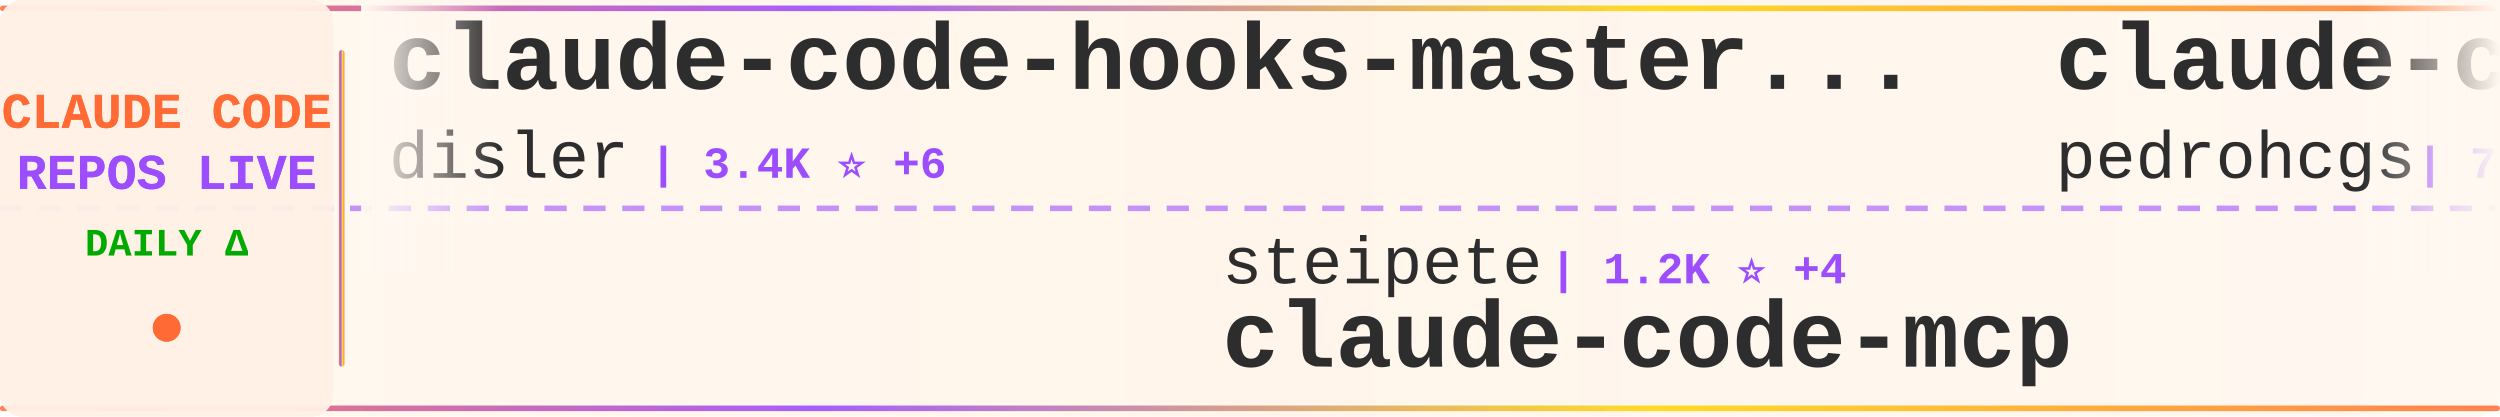
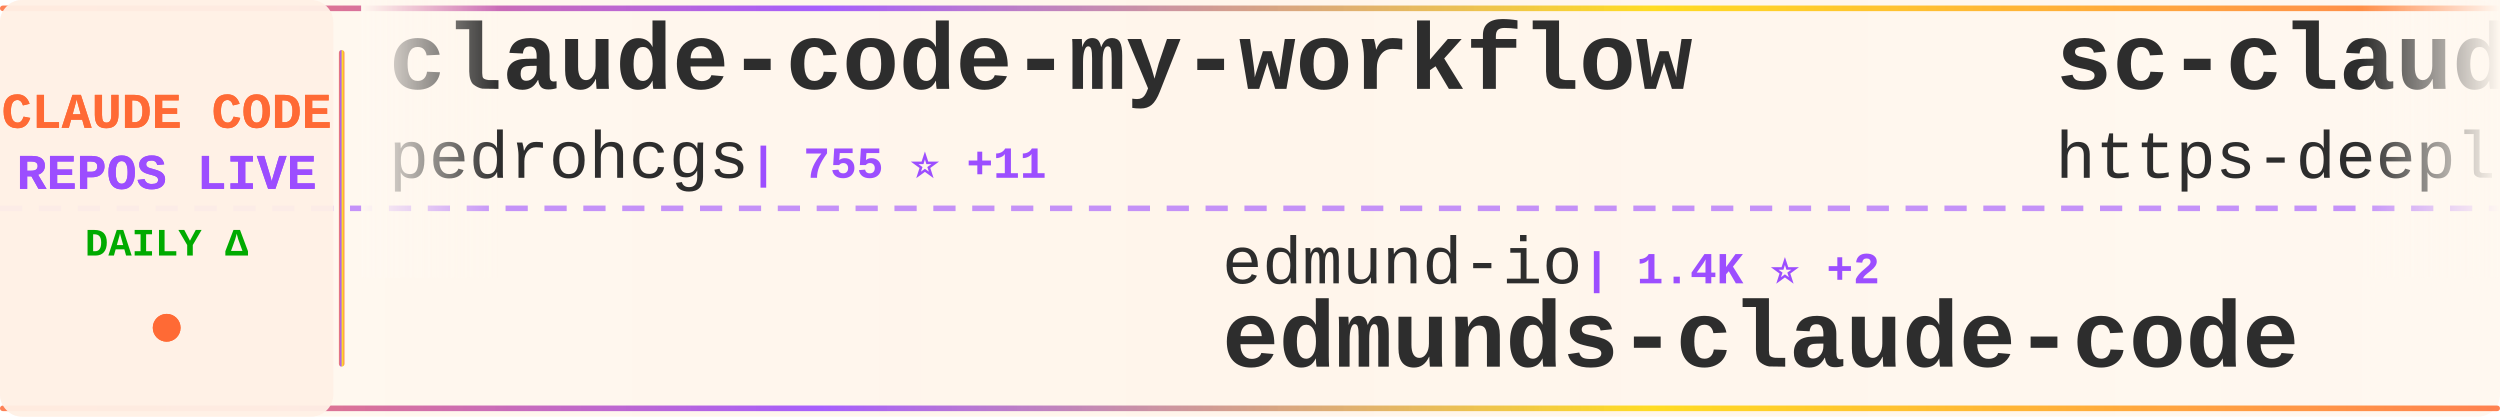
<svg xmlns="http://www.w3.org/2000/svg" width="900" height="150">
  <defs>
    <linearGradient id="tickerBg" x1="0%" y1="0%" x2="100%" y2="0%">
      <stop offset="0%" style="stop-color:#fff8f0;stop-opacity:0.98" />
      <stop offset="50%" style="stop-color:#fff5eb;stop-opacity:1" />
      <stop offset="100%" style="stop-color:#fff8f0;stop-opacity:0.98" />
    </linearGradient>
    <linearGradient id="borderGrad" x1="0%" y1="0%" x2="100%" y2="0%">
      <stop offset="0%" style="stop-color:#FF6B35;stop-opacity:0.85">
        <animate attributeName="stop-opacity" values="0.85;1;0.85" dur="2s" repeatCount="indefinite" />
      </stop>
      <stop offset="33%" style="stop-color:#9C4EFF;stop-opacity:0.9">
        <animate attributeName="stop-opacity" values="0.9;1;0.9" dur="2.2s" repeatCount="indefinite" />
      </stop>
      <stop offset="66%" style="stop-color:#FFD700;stop-opacity:0.85">
        <animate attributeName="stop-opacity" values="0.85;1;0.85" dur="1.8s" repeatCount="indefinite" />
      </stop>
      <stop offset="100%" style="stop-color:#FF6B35;stop-opacity:0.85">
        <animate attributeName="stop-opacity" values="0.85;1;0.85" dur="2s" repeatCount="indefinite" />
      </stop>
    </linearGradient>
    <filter id="textGlow">
      <feGaussianBlur stdDeviation="0.15" result="coloredBlur" />
      <feMerge>
        <feMergeNode in="coloredBlur" />
        <feMergeNode in="SourceGraphic" />
      </feMerge>
    </filter>
    <filter id="metricGlow">
      <feGaussianBlur stdDeviation="0.2" result="coloredBlur" />
      <feMerge>
        <feMergeNode in="coloredBlur" />
        <feMergeNode in="SourceGraphic" />
      </feMerge>
    </filter>
    <linearGradient id="leftFade" x1="0%" y1="0%" x2="100%" y2="0%">
      <stop offset="0%" style="stop-color:#fff8f0;stop-opacity:1" />
      <stop offset="100%" style="stop-color:#fff8f0;stop-opacity:0" />
    </linearGradient>
    <linearGradient id="rightFade" x1="0%" y1="0%" x2="100%" y2="0%">
      <stop offset="0%" style="stop-color:#fff8f0;stop-opacity:0" />
      <stop offset="100%" style="stop-color:#fff8f0;stop-opacity:1" />
    </linearGradient>
  </defs>
  <rect width="900" height="150" fill="url(#tickerBg)" rx="8" />
  <rect x="0" y="2" width="900" height="2" fill="url(#borderGrad)" rx="1" />
  <rect x="0" y="146" width="900" height="2" fill="url(#borderGrad)" rx="1" />
  <line x1="0" y1="75" x2="900" y2="75" stroke="#9C4EFF" stroke-width="2" stroke-dasharray="8 6" opacity="0.6" />
  <rect x="0" y="0" width="120" height="150" fill="#fff0e6" opacity="0.95" rx="8" />
  <text x="60" y="46" font-family="'Courier New', monospace" font-size="18" font-weight="bold" fill="#FF6B35" text-anchor="middle" filter="url(#textGlow)">
    CLAUDE CODE
  </text>
  <text x="60" y="68" font-family="'Courier New', monospace" font-size="18" font-weight="bold" fill="#9C4EFF" text-anchor="middle" filter="url(#textGlow)">
    REPOS LIVE
  </text>
  <text x="60" y="92" font-family="'Courier New', monospace" font-size="14" font-weight="bold" fill="#00aa00" text-anchor="middle">
    DAILY Δ
  </text>
  <circle cx="60" cy="118" r="5" fill="#FF6B35" filter="url(#metricGlow)">
    <animate attributeName="r" values="4;6;4" dur="1.5s" repeatCount="indefinite" />
    <animate attributeName="opacity" values="0.6;1;0.6" dur="1.5s" repeatCount="indefinite" />
  </circle>
  <rect x="122" y="18" width="2" height="114" fill="url(#borderGrad)" rx="1" />
  <clipPath id="tickerClip">
    <rect x="130" y="0" width="770" height="150" />
  </clipPath>
  <g clip-path="url(#tickerClip)">
    <g id="tickerItems">
      <animateTransform attributeName="transform" attributeType="XML" type="translate" from="0 0" to="-3000 0" dur="54s" repeatCount="indefinite" />
      <g transform="translate(0, 0)">
-         <text x="140" y="32" font-family="'Courier New', monospace" font-size="34" font-weight="bold" fill="#2d2d2d">claude-code-hooks-master...</text>
-         <text x="140" y="64" font-family="'Courier New', monospace" font-size="24" font-weight="normal" fill="#2d2d2d" opacity="1.0">disler</text>
-         <text x="234" y="64" font-family="'Courier New', monospace" font-size="16" font-weight="bold" fill="#9C4EFF"> | 3.4K ⭐ +6</text>
+         <text x="140" y="32" font-family="'Courier New', monospace" font-size="34" font-weight="bold" fill="#2d2d2d">claude-code-my-workflow</text>
+         <text x="140" y="64" font-family="'Courier New', monospace" font-size="24" font-weight="normal" fill="#2d2d2d" opacity="1.0">pedrohcgs</text>
+         <text x="270" y="64" font-family="'Courier New', monospace" font-size="16" font-weight="bold" fill="#9C4EFF"> | 755 ⭐ +11</text>
      </g>
      <g transform="translate(300, 0)">
-         <text x="140" y="102" font-family="'Courier New', monospace" font-size="24" font-weight="normal" fill="#2d2d2d" opacity="1.0">steipete</text>
-         <text x="258" y="102" font-family="'Courier New', monospace" font-size="16" font-weight="bold" fill="#9C4EFF"> | 1.2K ⭐ +4</text>
-         <text x="140" y="132" font-family="'Courier New', monospace" font-size="34" font-weight="bold" fill="#2d2d2d">claude-code-mcp</text>
+         <text x="140" y="102" font-family="'Courier New', monospace" font-size="24" font-weight="normal" fill="#2d2d2d" opacity="1.0">edmund-io</text>
+         <text x="270" y="102" font-family="'Courier New', monospace" font-size="16" font-weight="bold" fill="#9C4EFF"> | 1.4K ⭐ +2</text>
+         <text x="140" y="132" font-family="'Courier New', monospace" font-size="34" font-weight="bold" fill="#2d2d2d">edmunds-claude-code</text>
      </g>
      <g transform="translate(600, 0)">
+         <text x="140" y="32" font-family="'Courier New', monospace" font-size="34" font-weight="bold" fill="#2d2d2d">sc-claude-code-files</text>
+         <text x="140" y="64" font-family="'Courier New', monospace" font-size="24" font-weight="normal" fill="#2d2d2d" opacity="1.0">https-deeplearning-ai</text>
+         <text x="414" y="64" font-family="'Courier New', monospace" font-size="16" font-weight="bold" fill="#9C4EFF"> | 463 ⭐ +1</text>
+       </g>
+       <g transform="translate(900, 0)">
+         <text x="140" y="102" font-family="'Courier New', monospace" font-size="24" font-weight="normal" fill="#2d2d2d" opacity="1.0">ChrisWiles</text>
+         <text x="282" y="102" font-family="'Courier New', monospace" font-size="16" font-weight="bold" fill="#9C4EFF"> | 5.6K ⭐ +3</text>
+         <text x="140" y="132" font-family="'Courier New', monospace" font-size="34" font-weight="bold" fill="#2d2d2d">claude-code-showcase</text>
+       </g>
+       <g transform="translate(1200, 0)">
+         <text x="140" y="32" font-family="'Courier New', monospace" font-size="34" font-weight="bold" fill="#2d2d2d">claude-code-source-code-...</text>
+         <text x="140" y="64" font-family="'Courier New', monospace" font-size="24" font-weight="normal" fill="#2d2d2d" opacity="1.0">ghuntley</text>
+         <text x="258" y="64" font-family="'Courier New', monospace" font-size="16" font-weight="bold" fill="#9C4EFF"> | 869 ⭐ +1</text>
+       </g>
+       <g transform="translate(1500, 0)">
+         <text x="140" y="102" font-family="'Courier New', monospace" font-size="24" font-weight="normal" fill="#2d2d2d" opacity="1.0">RichardAtCT</text>
+         <text x="294" y="102" font-family="'Courier New', monospace" font-size="16" font-weight="bold" fill="#9C4EFF"> | 2.2K ⭐ +15</text>
+         <text x="140" y="132" font-family="'Courier New', monospace" font-size="34" font-weight="bold" fill="#2d2d2d">claude-code-telegram</text>
+       </g>
+       <g transform="translate(1800, 0)">
+         <text x="140" y="32" font-family="'Courier New', monospace" font-size="34" font-weight="bold" fill="#2d2d2d">Claudable</text>
+         <text x="140" y="64" font-family="'Courier New', monospace" font-size="24" font-weight="normal" fill="#2d2d2d" opacity="1.0">opactorai</text>
+         <text x="270" y="64" font-family="'Courier New', monospace" font-size="16" font-weight="bold" fill="#9C4EFF"> | 3.8K ⭐ +4</text>
+       </g>
+       <g transform="translate(2100, 0)">
+         <text x="140" y="102" font-family="'Courier New', monospace" font-size="24" font-weight="normal" fill="#2d2d2d" opacity="1.0">Maciek-roboblog</text>
+         <text x="342" y="102" font-family="'Courier New', monospace" font-size="16" font-weight="bold" fill="#9C4EFF"> | 7.1K ⭐ +26</text>
+         <text x="140" y="132" font-family="'Courier New', monospace" font-size="34" font-weight="bold" fill="#2d2d2d">Claude-Code-Usage-Monito...</text>
+       </g>
+       <g transform="translate(2400, 0)">
+         <text x="140" y="32" font-family="'Courier New', monospace" font-size="34" font-weight="bold" fill="#2d2d2d">learn-claude-code</text>
+         <text x="140" y="64" font-family="'Courier New', monospace" font-size="24" font-weight="normal" fill="#2d2d2d" opacity="1.0">shareAI-lab</text>
+         <text x="294" y="64" font-family="'Courier New', monospace" font-size="16" font-weight="bold" fill="#9C4EFF"> | 38.3K ⭐ +906</text>
+       </g>
+       <g transform="translate(2700, 0)">
+         <text x="140" y="102" font-family="'Courier New', monospace" font-size="24" font-weight="normal" fill="#2d2d2d" opacity="1.0">FlorianBruniaux</text>
+         <text x="342" y="102" font-family="'Courier New', monospace" font-size="16" font-weight="bold" fill="#9C4EFF"> | 2.2K ⭐ +64</text>
+         <text x="140" y="132" font-family="'Courier New', monospace" font-size="34" font-weight="bold" fill="#2d2d2d">claude-code-ultimate-gui...</text>
+       </g>
+       <g transform="translate(3000, 0)">
        <text x="140" y="32" font-family="'Courier New', monospace" font-size="34" font-weight="bold" fill="#2d2d2d">claude-code-my-workflow</text>
        <text x="140" y="64" font-family="'Courier New', monospace" font-size="24" font-weight="normal" fill="#2d2d2d" opacity="1.0">pedrohcgs</text>
-         <text x="270" y="64" font-family="'Courier New', monospace" font-size="16" font-weight="bold" fill="#9C4EFF"> | 754 ⭐ +11</text>
-       </g>
-       <g transform="translate(900, 0)">
-         <text x="140" y="102" font-family="'Courier New', monospace" font-size="24" font-weight="normal" fill="#2d2d2d" opacity="1.0">pchalasani</text>
-         <text x="282" y="102" font-family="'Courier New', monospace" font-size="16" font-weight="bold" fill="#9C4EFF"> | 1.6K ⭐ +5</text>
-         <text x="140" y="132" font-family="'Courier New', monospace" font-size="34" font-weight="bold" fill="#2d2d2d">claude-code-tools</text>
-       </g>
-       <g transform="translate(1200, 0)">
-         <text x="140" y="32" font-family="'Courier New', monospace" font-size="34" font-weight="bold" fill="#2d2d2d">awesome-claude-code-suba...</text>
-         <text x="140" y="64" font-family="'Courier New', monospace" font-size="24" font-weight="normal" fill="#2d2d2d" opacity="1.0">VoltAgent</text>
-         <text x="270" y="64" font-family="'Courier New', monospace" font-size="16" font-weight="bold" fill="#9C4EFF"> | 15.1K ⭐ +142</text>
-       </g>
-       <g transform="translate(1500, 0)">
-         <text x="140" y="102" font-family="'Courier New', monospace" font-size="24" font-weight="normal" fill="#2d2d2d" opacity="1.0">ghuntley</text>
-         <text x="258" y="102" font-family="'Courier New', monospace" font-size="16" font-weight="bold" fill="#9C4EFF"> | 869 ⭐ +1</text>
-         <text x="140" y="132" font-family="'Courier New', monospace" font-size="34" font-weight="bold" fill="#2d2d2d">claude-code-source-code-...</text>
-       </g>
-       <g transform="translate(1800, 0)">
-         <text x="140" y="32" font-family="'Courier New', monospace" font-size="34" font-weight="bold" fill="#2d2d2d">Claude-Code-Usage-Monito...</text>
-         <text x="140" y="64" font-family="'Courier New', monospace" font-size="24" font-weight="normal" fill="#2d2d2d" opacity="1.0">Maciek-roboblog</text>
-         <text x="342" y="64" font-family="'Courier New', monospace" font-size="16" font-weight="bold" fill="#9C4EFF"> | 7.1K ⭐ +23</text>
-       </g>
-       <g transform="translate(2100, 0)">
-         <text x="140" y="102" font-family="'Courier New', monospace" font-size="24" font-weight="normal" fill="#2d2d2d" opacity="1.0">snarktank</text>
-         <text x="270" y="102" font-family="'Courier New', monospace" font-size="16" font-weight="bold" fill="#9C4EFF"> | 13.7K ⭐ +95</text>
-         <text x="140" y="132" font-family="'Courier New', monospace" font-size="34" font-weight="bold" fill="#2d2d2d">ralph</text>
-       </g>
-       <g transform="translate(2400, 0)">
-         <text x="140" y="32" font-family="'Courier New', monospace" font-size="34" font-weight="bold" fill="#2d2d2d">Claude-Code-x-OpenClaw-G...</text>
-         <text x="140" y="64" font-family="'Courier New', monospace" font-size="24" font-weight="normal" fill="#2d2d2d" opacity="1.0">KimYx0207</text>
-         <text x="270" y="64" font-family="'Courier New', monospace" font-size="16" font-weight="bold" fill="#9C4EFF"> | 2.3K ⭐ +39</text>
-       </g>
-       <g transform="translate(2700, 0)">
-         <text x="140" y="102" font-family="'Courier New', monospace" font-size="24" font-weight="normal" fill="#2d2d2d" opacity="1.0">slopus</text>
-         <text x="234" y="102" font-family="'Courier New', monospace" font-size="16" font-weight="bold" fill="#9C4EFF"> | 16.1K ⭐ +86</text>
-         <text x="140" y="132" font-family="'Courier New', monospace" font-size="34" font-weight="bold" fill="#2d2d2d">happy</text>
-       </g>
-       <g transform="translate(3000, 0)">
-         <text x="140" y="32" font-family="'Courier New', monospace" font-size="34" font-weight="bold" fill="#2d2d2d">claude-code-hooks-master...</text>
-         <text x="140" y="64" font-family="'Courier New', monospace" font-size="24" font-weight="normal" fill="#2d2d2d" opacity="1.0">disler</text>
-         <text x="234" y="64" font-family="'Courier New', monospace" font-size="16" font-weight="bold" fill="#9C4EFF"> | 3.4K ⭐ +6</text>
+         <text x="270" y="64" font-family="'Courier New', monospace" font-size="16" font-weight="bold" fill="#9C4EFF"> | 755 ⭐ +11</text>
      </g>
      <g transform="translate(3300, 0)">
-         <text x="140" y="102" font-family="'Courier New', monospace" font-size="24" font-weight="normal" fill="#2d2d2d" opacity="1.0">steipete</text>
-         <text x="258" y="102" font-family="'Courier New', monospace" font-size="16" font-weight="bold" fill="#9C4EFF"> | 1.2K ⭐ +4</text>
-         <text x="140" y="132" font-family="'Courier New', monospace" font-size="34" font-weight="bold" fill="#2d2d2d">claude-code-mcp</text>
+         <text x="140" y="102" font-family="'Courier New', monospace" font-size="24" font-weight="normal" fill="#2d2d2d" opacity="1.0">edmund-io</text>
+         <text x="270" y="102" font-family="'Courier New', monospace" font-size="16" font-weight="bold" fill="#9C4EFF"> | 1.4K ⭐ +2</text>
+         <text x="140" y="132" font-family="'Courier New', monospace" font-size="34" font-weight="bold" fill="#2d2d2d">edmunds-claude-code</text>
      </g>
      <g transform="translate(3600, 0)">
-         <text x="140" y="32" font-family="'Courier New', monospace" font-size="34" font-weight="bold" fill="#2d2d2d">claude-code-my-workflow</text>
-         <text x="140" y="64" font-family="'Courier New', monospace" font-size="24" font-weight="normal" fill="#2d2d2d" opacity="1.0">pedrohcgs</text>
-         <text x="270" y="64" font-family="'Courier New', monospace" font-size="16" font-weight="bold" fill="#9C4EFF"> | 754 ⭐ +11</text>
+         <text x="140" y="32" font-family="'Courier New', monospace" font-size="34" font-weight="bold" fill="#2d2d2d">sc-claude-code-files</text>
+         <text x="140" y="64" font-family="'Courier New', monospace" font-size="24" font-weight="normal" fill="#2d2d2d" opacity="1.0">https-deeplearning-ai</text>
+         <text x="414" y="64" font-family="'Courier New', monospace" font-size="16" font-weight="bold" fill="#9C4EFF"> | 463 ⭐ +1</text>
      </g>
      <g transform="translate(3900, 0)">
-         <text x="140" y="102" font-family="'Courier New', monospace" font-size="24" font-weight="normal" fill="#2d2d2d" opacity="1.0">pchalasani</text>
-         <text x="282" y="102" font-family="'Courier New', monospace" font-size="16" font-weight="bold" fill="#9C4EFF"> | 1.6K ⭐ +5</text>
-         <text x="140" y="132" font-family="'Courier New', monospace" font-size="34" font-weight="bold" fill="#2d2d2d">claude-code-tools</text>
+         <text x="140" y="102" font-family="'Courier New', monospace" font-size="24" font-weight="normal" fill="#2d2d2d" opacity="1.0">ChrisWiles</text>
+         <text x="282" y="102" font-family="'Courier New', monospace" font-size="16" font-weight="bold" fill="#9C4EFF"> | 5.6K ⭐ +3</text>
+         <text x="140" y="132" font-family="'Courier New', monospace" font-size="34" font-weight="bold" fill="#2d2d2d">claude-code-showcase</text>
      </g>
    </g>
  </g>
  <rect x="130" y="0" width="50" height="100" fill="url(#leftFade)" />
  <rect x="850" y="0" width="50" height="100" fill="url(#rightFade)" />
</svg>
